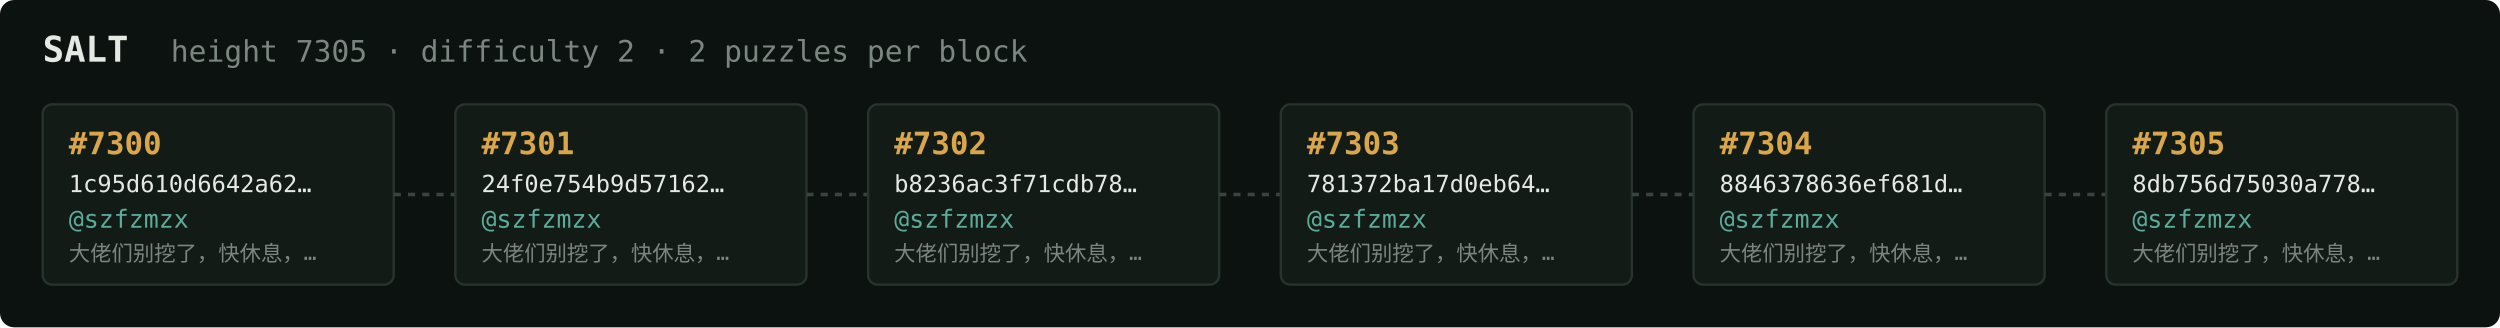
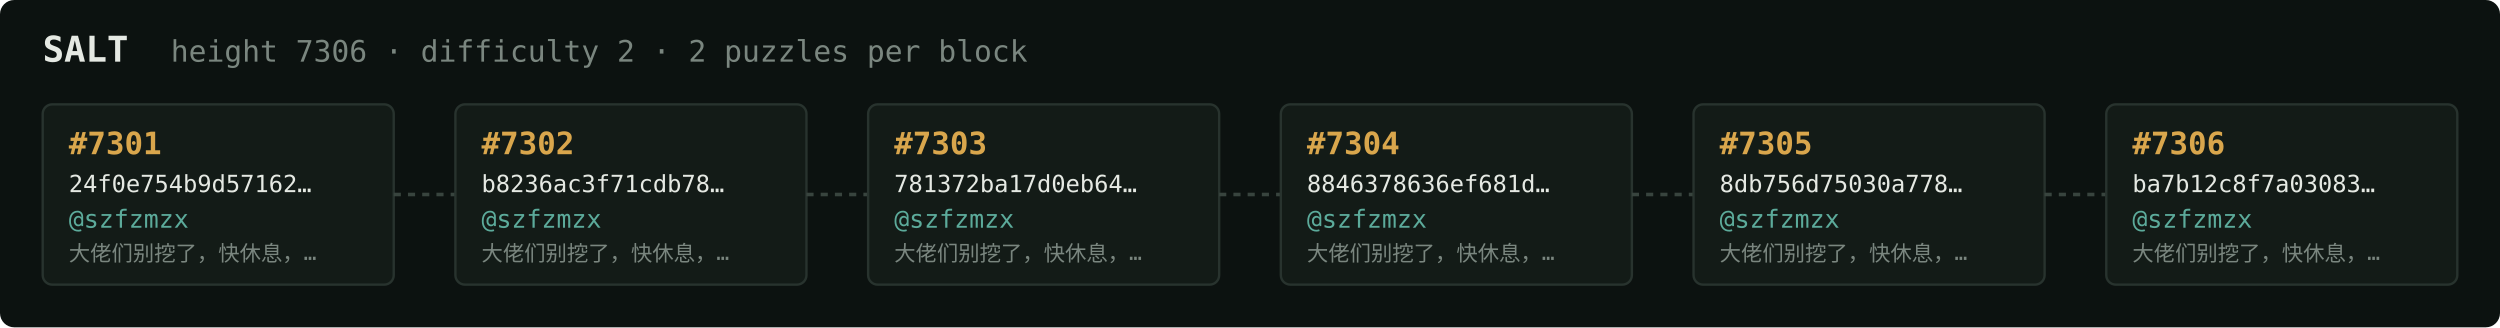
<svg xmlns="http://www.w3.org/2000/svg" width="1054" height="138" viewBox="0 0 1054 138" font-family="ui-monospace,SFMono-Regular,Menlo,monospace">
  <rect fill="#0c1210" width="1054" height="138" rx="6" />
  <text x="18" y="26" fill="#e5e9e3" font-size="15" font-weight="700">SALT</text>
-   <text x="72" y="26" fill="#7a867f" font-size="12.5">height 7305 · difficulty 2 · 2 puzzles per block</text>
+   <text x="72" y="26" fill="#7a867f" font-size="12.5">height 7306 · difficulty 2 · 2 puzzles per block</text>
  <rect x="18" y="44" width="148" height="76" rx="4" fill="#131b17" stroke="#28332e" stroke-width="1" />
-   <text x="29" y="65" fill="#d9a64c" font-size="13" font-weight="700">#7300</text>
-   <text x="29" y="81" fill="#e5e9e3" font-size="10">1c95d610d6642a62…</text>
+   <text x="29" y="65" fill="#d9a64c" font-size="13" font-weight="700">#7301</text>
+   <text x="29" y="81" fill="#e5e9e3" font-size="10">24f0e754b9d57162…</text>
  <text x="29" y="96" fill="#5cab9b" font-size="10.5">@szfzmzx</text>
  <text x="29" y="110" fill="#7a867f" font-size="9">大佬们别挖了，快休息，…</text>
  <line x1="166" y1="82.0" x2="192" y2="82.0" stroke="#38443e" stroke-width="1.5" stroke-dasharray="3 3" />
  <rect x="192" y="44" width="148" height="76" rx="4" fill="#131b17" stroke="#28332e" stroke-width="1" />
-   <text x="203" y="65" fill="#d9a64c" font-size="13" font-weight="700">#7301</text>
-   <text x="203" y="81" fill="#e5e9e3" font-size="10">24f0e754b9d57162…</text>
+   <text x="203" y="65" fill="#d9a64c" font-size="13" font-weight="700">#7302</text>
+   <text x="203" y="81" fill="#e5e9e3" font-size="10">b8236ac3f71cdb78…</text>
  <text x="203" y="96" fill="#5cab9b" font-size="10.5">@szfzmzx</text>
  <text x="203" y="110" fill="#7a867f" font-size="9">大佬们别挖了，快休息，…</text>
  <line x1="340" y1="82.0" x2="366" y2="82.0" stroke="#38443e" stroke-width="1.5" stroke-dasharray="3 3" />
  <rect x="366" y="44" width="148" height="76" rx="4" fill="#131b17" stroke="#28332e" stroke-width="1" />
-   <text x="377" y="65" fill="#d9a64c" font-size="13" font-weight="700">#7302</text>
-   <text x="377" y="81" fill="#e5e9e3" font-size="10">b8236ac3f71cdb78…</text>
+   <text x="377" y="65" fill="#d9a64c" font-size="13" font-weight="700">#7303</text>
+   <text x="377" y="81" fill="#e5e9e3" font-size="10">781372ba17d0eb64…</text>
  <text x="377" y="96" fill="#5cab9b" font-size="10.5">@szfzmzx</text>
  <text x="377" y="110" fill="#7a867f" font-size="9">大佬们别挖了，快休息，…</text>
  <line x1="514" y1="82.0" x2="540" y2="82.0" stroke="#38443e" stroke-width="1.5" stroke-dasharray="3 3" />
  <rect x="540" y="44" width="148" height="76" rx="4" fill="#131b17" stroke="#28332e" stroke-width="1" />
-   <text x="551" y="65" fill="#d9a64c" font-size="13" font-weight="700">#7303</text>
-   <text x="551" y="81" fill="#e5e9e3" font-size="10">781372ba17d0eb64…</text>
+   <text x="551" y="65" fill="#d9a64c" font-size="13" font-weight="700">#7304</text>
+   <text x="551" y="81" fill="#e5e9e3" font-size="10">8846378636ef681d…</text>
  <text x="551" y="96" fill="#5cab9b" font-size="10.5">@szfzmzx</text>
  <text x="551" y="110" fill="#7a867f" font-size="9">大佬们别挖了，快休息，…</text>
  <line x1="688" y1="82.0" x2="714" y2="82.0" stroke="#38443e" stroke-width="1.5" stroke-dasharray="3 3" />
  <rect x="714" y="44" width="148" height="76" rx="4" fill="#131b17" stroke="#28332e" stroke-width="1" />
-   <text x="725" y="65" fill="#d9a64c" font-size="13" font-weight="700">#7304</text>
-   <text x="725" y="81" fill="#e5e9e3" font-size="10">8846378636ef681d…</text>
+   <text x="725" y="65" fill="#d9a64c" font-size="13" font-weight="700">#7305</text>
+   <text x="725" y="81" fill="#e5e9e3" font-size="10">8db756d75030a778…</text>
  <text x="725" y="96" fill="#5cab9b" font-size="10.5">@szfzmzx</text>
  <text x="725" y="110" fill="#7a867f" font-size="9">大佬们别挖了，快休息，…</text>
  <line x1="862" y1="82.0" x2="888" y2="82.0" stroke="#38443e" stroke-width="1.5" stroke-dasharray="3 3" />
  <rect x="888" y="44" width="148" height="76" rx="4" fill="#131b17" stroke="#28332e" stroke-width="1" />
-   <text x="899" y="65" fill="#d9a64c" font-size="13" font-weight="700">#7305</text>
-   <text x="899" y="81" fill="#e5e9e3" font-size="10">8db756d75030a778…</text>
+   <text x="899" y="65" fill="#d9a64c" font-size="13" font-weight="700">#7306</text>
+   <text x="899" y="81" fill="#e5e9e3" font-size="10">ba7b12c8f7a03083…</text>
  <text x="899" y="96" fill="#5cab9b" font-size="10.5">@szfzmzx</text>
  <text x="899" y="110" fill="#7a867f" font-size="9">大佬们别挖了，快休息，…</text>
</svg>
